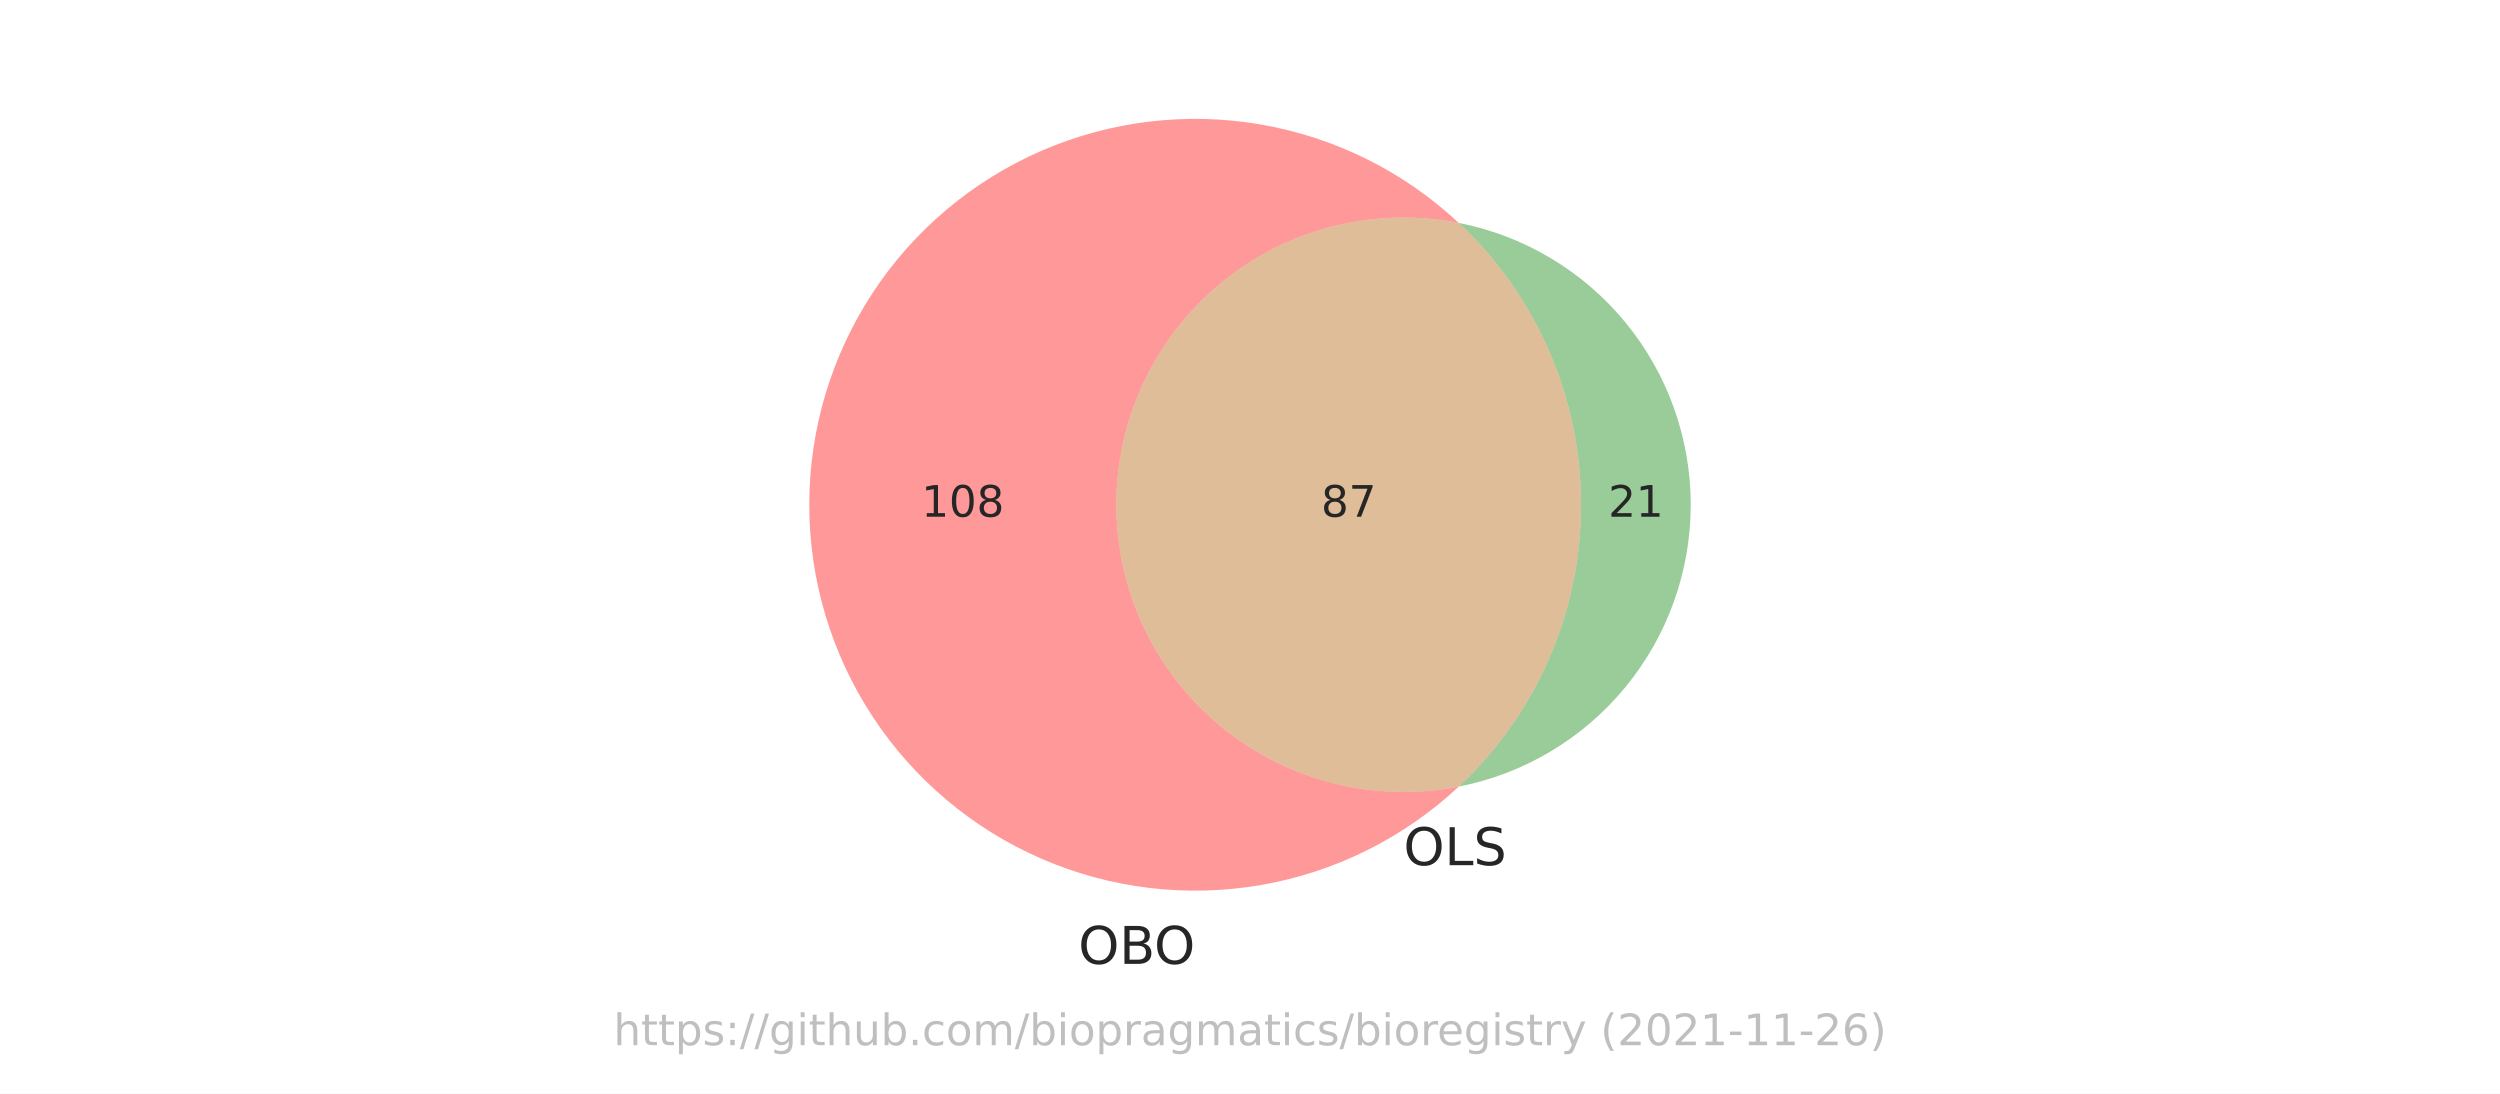
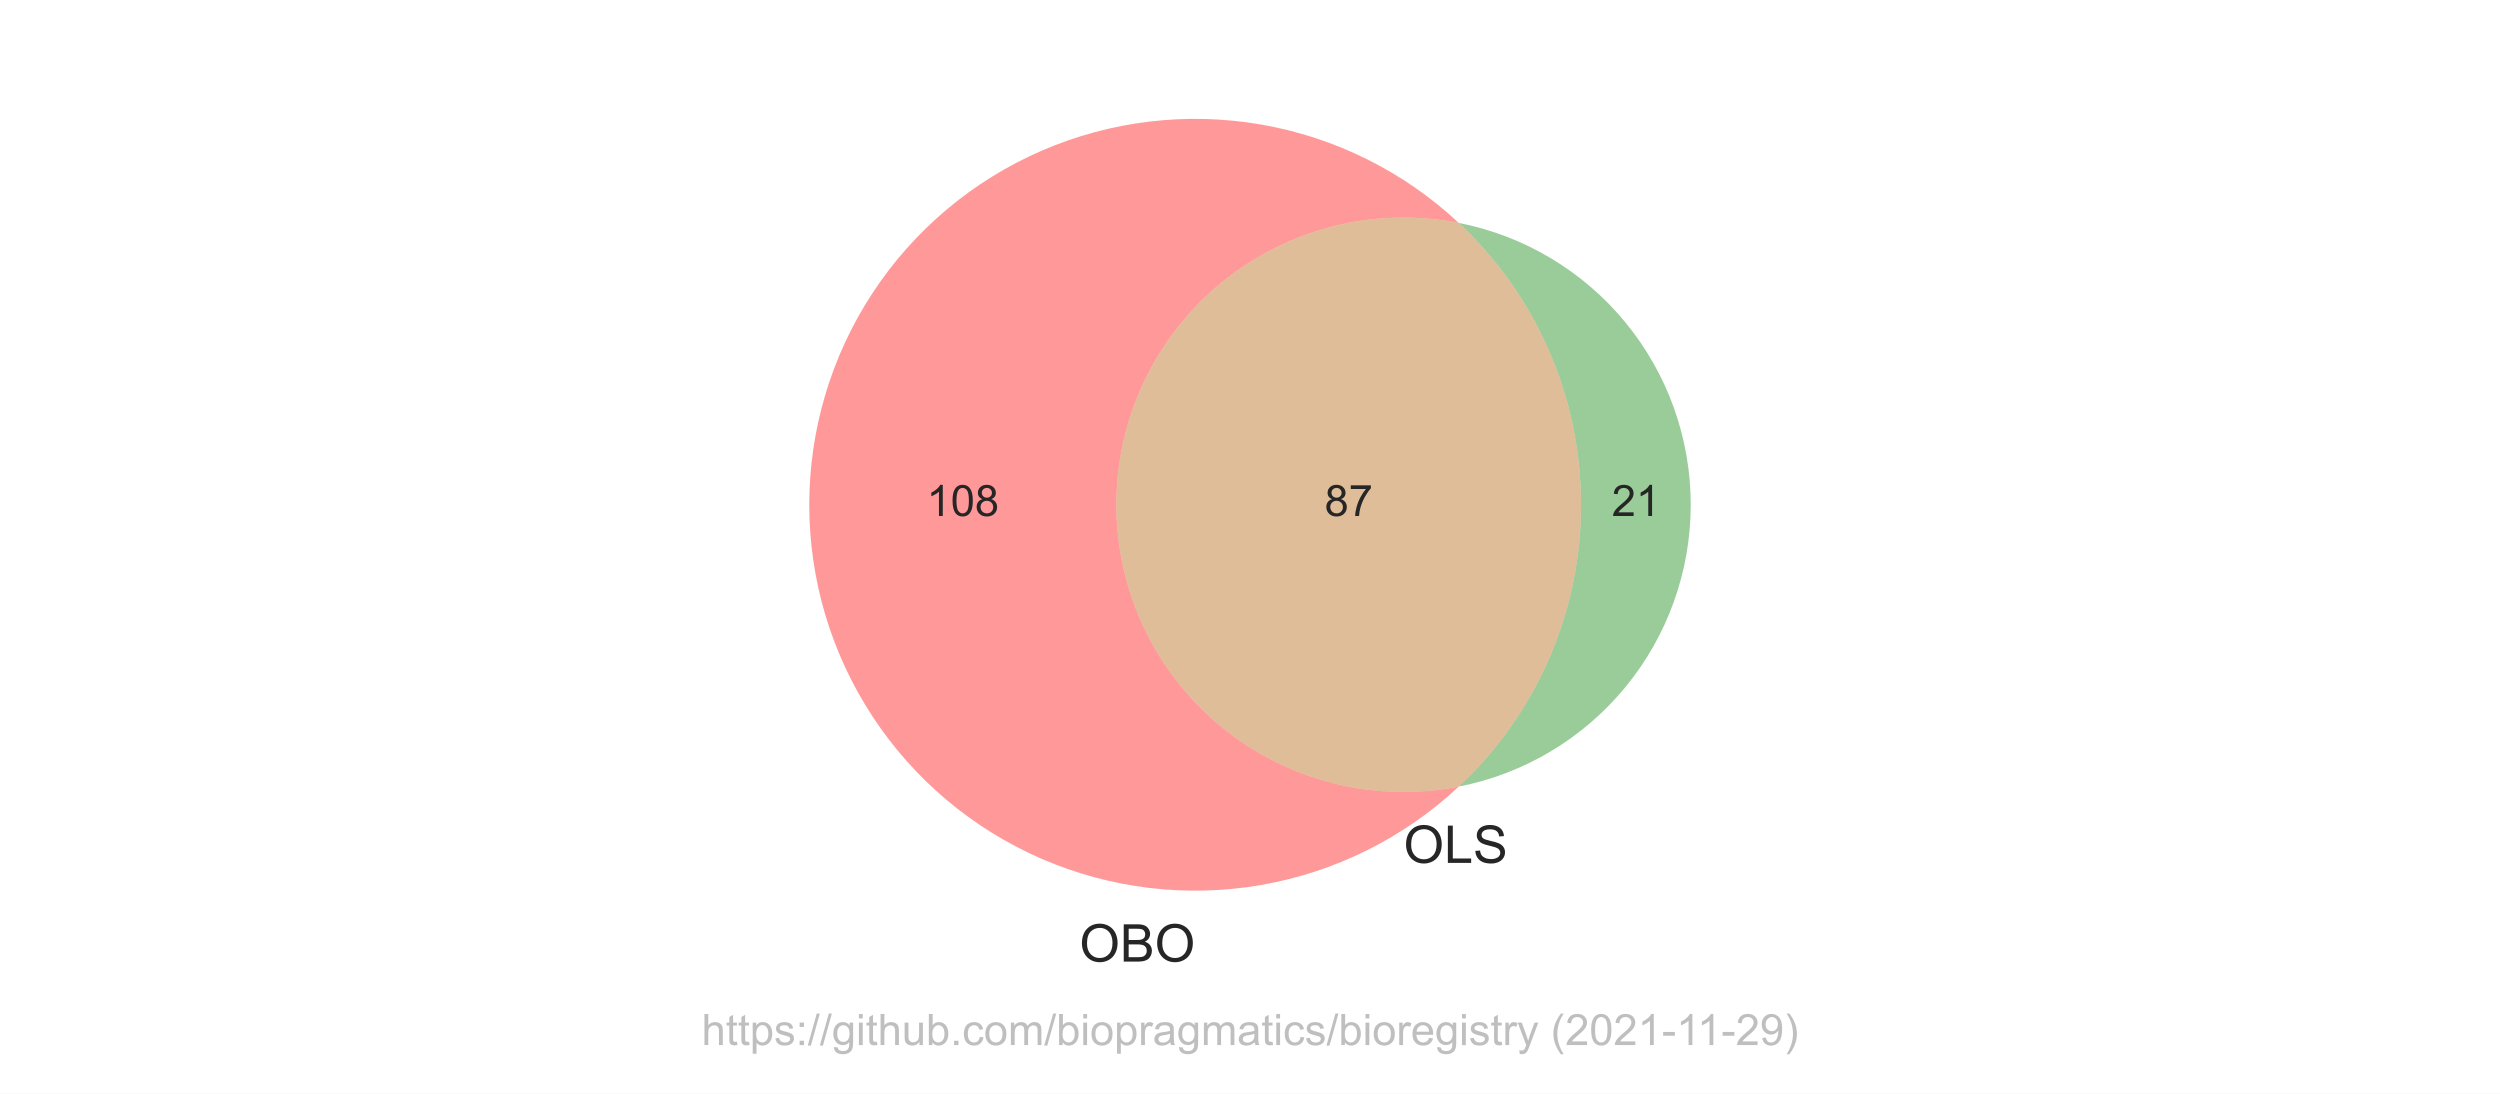
- <svg xmlns="http://www.w3.org/2000/svg" xmlns:xlink="http://www.w3.org/1999/xlink" width="576pt" height="252pt" viewBox="0 0 576 252" version="1.1">
+ <svg xmlns="http://www.w3.org/2000/svg" xmlns:xlink="http://www.w3.org/1999/xlink" height="252pt" version="1.1" viewBox="0 0 576 252" width="576pt">
  <defs>
-     <style type="text/css">*{stroke-linejoin: round; stroke-linecap: butt}</style>
+     <style type="text/css">*{stroke-linecap:butt;stroke-linejoin:round;}</style>
  </defs>
  <g id="figure_1">
    <g id="patch_1">
-       <path d="M 0 252  L 576 252  L 576 0  L 0 0  z " style="fill: #ffffff" />
+       <path d="M 0 252  L 576 252  L 576 0  L 0 0  z " style="fill:#ffffff;" />
    </g>
    <g id="axes_1">
      <g id="patch_2">
-         <path d="M 336.105 181.231  C 326.519 183.11 316.635 182.844 307.164 180.45  C 297.694 178.057 288.87 173.596 281.328 167.389  C 273.785 161.182 267.71 153.381 263.54 144.547  C 259.37 135.714 257.207 126.066 257.207 116.298  C 257.207 106.53 259.37 96.882 263.54 88.049  C 267.71 79.215 273.785 71.414 281.328 65.207  C 288.87 59 297.694 54.539 307.164 52.146  C 316.635 49.752 326.519 49.486 336.105 51.365  C 323.448 39.526 307.602 31.642 290.525 28.688  C 273.448 25.733 255.875 27.835 239.976 34.733  C 224.078 41.632 210.538 53.03 201.03 67.52  C 191.522 82.009 186.455 98.967 186.455 116.298  C 186.455 133.629 191.522 150.587 201.03 165.076  C 210.538 179.566 224.078 190.964 239.976 197.863  C 255.875 204.761 273.448 206.863 290.525 203.908  C 307.602 200.954 323.448 193.07 336.105 181.231  " clip-path="url(#p61a267be90)" style="fill: #ff0000; opacity: 0.4" />
+         <path clip-path="url(#p61a267be90)" d="M 336.105 181.231  C 326.519 183.11 316.635 182.844 307.164 180.45  C 297.694 178.057 288.87 173.596 281.328 167.389  C 273.785 161.182 267.71 153.381 263.54 144.547  C 259.37 135.714 257.207 126.066 257.207 116.298  C 257.207 106.53 259.37 96.882 263.54 88.049  C 267.71 79.215 273.785 71.414 281.328 65.207  C 288.87 59 297.694 54.539 307.164 52.146  C 316.635 49.752 326.519 49.486 336.105 51.365  C 323.448 39.526 307.602 31.642 290.525 28.688  C 273.448 25.733 255.875 27.835 239.976 34.733  C 224.078 41.632 210.538 53.03 201.03 67.52  C 191.522 82.009 186.455 98.967 186.455 116.298  C 186.455 133.629 191.522 150.587 201.03 165.076  C 210.538 179.566 224.078 190.964 239.976 197.863  C 255.875 204.761 273.448 206.863 290.525 203.908  C 307.602 200.954 323.448 193.07 336.105 181.231  " style="fill:#ff0000;opacity:0.4;" />
      </g>
      <g id="patch_3">
-         <path d="M 336.105 51.365  C 344.996 59.682 352.086 69.738 356.932 80.907  C 361.778 92.076 364.279 104.123 364.279 116.298  C 364.279 128.473 361.778 140.52 356.932 151.689  C 352.086 162.858 344.996 172.914 336.105 181.231  C 351.155 178.281 364.721 170.188 374.467 158.346  C 384.213 146.504 389.545 131.635 389.545 116.298  C 389.545 100.961 384.213 86.092 374.467 74.25  C 364.721 62.408 351.155 54.315 336.105 51.365  " clip-path="url(#p61a267be90)" style="fill: #008000; opacity: 0.4" />
+         <path clip-path="url(#p61a267be90)" d="M 336.105 51.365  C 344.996 59.682 352.086 69.738 356.932 80.907  C 361.778 92.076 364.279 104.123 364.279 116.298  C 364.279 128.473 361.778 140.52 356.932 151.689  C 352.086 162.858 344.996 172.914 336.105 181.231  C 351.155 178.281 364.721 170.188 374.467 158.346  C 384.213 146.504 389.545 131.635 389.545 116.298  C 389.545 100.961 384.213 86.092 374.467 74.25  C 364.721 62.408 351.155 54.315 336.105 51.365  " style="fill:#008000;opacity:0.4;" />
      </g>
      <g id="patch_4">
-         <path d="M 336.105 181.231  C 344.996 172.914 352.086 162.858 356.932 151.689  C 361.778 140.52 364.279 128.473 364.279 116.298  C 364.279 104.123 361.778 92.076 356.932 80.907  C 352.086 69.738 344.996 59.682 336.105 51.365  C 326.519 49.486 316.635 49.752 307.164 52.146  C 297.694 54.539 288.87 59 281.328 65.207  C 273.785 71.414 267.71 79.215 263.54 88.049  C 259.37 96.882 257.207 106.53 257.207 116.298  C 257.207 126.066 259.37 135.714 263.54 144.547  C 267.71 153.381 273.785 161.182 281.328 167.389  C 288.87 173.596 297.694 178.057 307.164 180.45  C 316.635 182.844 326.519 183.11 336.105 181.231  " clip-path="url(#p61a267be90)" style="fill: #b25a00; opacity: 0.4" />
+         <path clip-path="url(#p61a267be90)" d="M 336.105 181.231  C 344.996 172.914 352.086 162.858 356.932 151.689  C 361.778 140.52 364.279 128.473 364.279 116.298  C 364.279 104.123 361.778 92.076 356.932 80.907  C 352.086 69.738 344.996 59.682 336.105 51.365  C 326.519 49.486 316.635 49.752 307.164 52.146  C 297.694 54.539 288.87 59 281.328 65.207  C 273.785 71.414 267.71 79.215 263.54 88.049  C 259.37 96.882 257.207 106.53 257.207 116.298  C 257.207 126.066 259.37 135.714 263.54 144.547  C 267.71 153.381 273.785 161.182 281.328 167.389  C 288.87 173.596 297.694 178.057 307.164 180.45  C 316.635 182.844 326.519 183.11 336.105 181.231  " style="fill:#b25a00;opacity:0.4;" />
      </g>
      <g id="text_1">
-         <g style="fill: #262626" transform="translate(212.2873 119.0574)scale(0.1 -0.1)">
+         <g style="fill:#262626;" transform="translate(213.4896 118.8832)scale(0.1 -0.1)">
          <defs>
-             <path id="DejaVuSans-31" d="M 794 531  L 1825 531  L 1825 4091  L 703 3866  L 703 4441  L 1819 4666  L 2450 4666  L 2450 531  L 3481 531  L 3481 0  L 794 0  L 794 531  z " transform="scale(0.015625)" />
-             <path id="DejaVuSans-30" d="M 2034 4250  Q 1547 4250 1301 3770  Q 1056 3291 1056 2328  Q 1056 1369 1301 889  Q 1547 409 2034 409  Q 2525 409 2770 889  Q 3016 1369 3016 2328  Q 3016 3291 2770 3770  Q 2525 4250 2034 4250  z M 2034 4750  Q 2819 4750 3233 4129  Q 3647 3509 3647 2328  Q 3647 1150 3233 529  Q 2819 -91 2034 -91  Q 1250 -91 836 529  Q 422 1150 422 2328  Q 422 3509 836 4129  Q 1250 4750 2034 4750  z " transform="scale(0.015625)" />
-             <path id="DejaVuSans-38" d="M 2034 2216  Q 1584 2216 1326 1975  Q 1069 1734 1069 1313  Q 1069 891 1326 650  Q 1584 409 2034 409  Q 2484 409 2743 651  Q 3003 894 3003 1313  Q 3003 1734 2745 1975  Q 2488 2216 2034 2216  z M 1403 2484  Q 997 2584 770 2862  Q 544 3141 544 3541  Q 544 4100 942 4425  Q 1341 4750 2034 4750  Q 2731 4750 3128 4425  Q 3525 4100 3525 3541  Q 3525 3141 3298 2862  Q 3072 2584 2669 2484  Q 3125 2378 3379 2068  Q 3634 1759 3634 1313  Q 3634 634 3220 271  Q 2806 -91 2034 -91  Q 1263 -91 848 271  Q 434 634 434 1313  Q 434 1759 690 2068  Q 947 2378 1403 2484  z M 1172 3481  Q 1172 3119 1398 2916  Q 1625 2713 2034 2713  Q 2441 2713 2670 2916  Q 2900 3119 2900 3481  Q 2900 3844 2670 4047  Q 2441 4250 2034 4250  Q 1625 4250 1398 4047  Q 1172 3844 1172 3481  z " transform="scale(0.015625)" />
+             <path d="M 2384 0  L 1822 0  L 1822 3584  Q 1619 3391 1289 3197  Q 959 3003 697 2906  L 697 3450  Q 1169 3672 1522 3987  Q 1875 4303 2022 4600  L 2384 4600  L 2384 0  z " id="ArialMT-31" transform="scale(0.015625)" />
+             <path d="M 266 2259  Q 266 3072 433 3567  Q 600 4063 929 4331  Q 1259 4600 1759 4600  Q 2128 4600 2406 4451  Q 2684 4303 2865 4023  Q 3047 3744 3150 3342  Q 3253 2941 3253 2259  Q 3253 1453 3087 958  Q 2922 463 2592 192  Q 2263 -78 1759 -78  Q 1097 -78 719 397  Q 266 969 266 2259  z M 844 2259  Q 844 1131 1108 757  Q 1372 384 1759 384  Q 2147 384 2411 759  Q 2675 1134 2675 2259  Q 2675 3391 2411 3762  Q 2147 4134 1753 4134  Q 1366 4134 1134 3806  Q 844 3388 844 2259  z " id="ArialMT-30" transform="scale(0.015625)" />
+             <path d="M 1131 2484  Q 781 2613 612 2850  Q 444 3088 444 3419  Q 444 3919 803 4259  Q 1163 4600 1759 4600  Q 2359 4600 2725 4251  Q 3091 3903 3091 3403  Q 3091 3084 2923 2848  Q 2756 2613 2416 2484  Q 2838 2347 3058 2040  Q 3278 1734 3278 1309  Q 3278 722 2862 322  Q 2447 -78 1769 -78  Q 1091 -78 675 323  Q 259 725 259 1325  Q 259 1772 486 2073  Q 713 2375 1131 2484  z M 1019 3438  Q 1019 3113 1228 2906  Q 1438 2700 1772 2700  Q 2097 2700 2305 2904  Q 2513 3109 2513 3406  Q 2513 3716 2298 3927  Q 2084 4138 1766 4138  Q 1444 4138 1231 3931  Q 1019 3725 1019 3438  z M 838 1322  Q 838 1081 952 856  Q 1066 631 1291 507  Q 1516 384 1775 384  Q 2178 384 2440 643  Q 2703 903 2703 1303  Q 2703 1709 2433 1975  Q 2163 2241 1756 2241  Q 1359 2241 1098 1978  Q 838 1716 838 1322  z " id="ArialMT-38" transform="scale(0.015625)" />
          </defs>
-           <use xlink:href="#DejaVuSans-31" />
-           <use xlink:href="#DejaVuSans-30" x="63.623" />
-           <use xlink:href="#DejaVuSans-38" x="127.246" />
+           <use xlink:href="#ArialMT-31" />
+           <use x="55.615" xlink:href="#ArialMT-30" />
+           <use x="111.23" xlink:href="#ArialMT-38" />
        </g>
      </g>
      <g id="text_2">
-         <g style="fill: #262626" transform="translate(370.5494 119.0574)scale(0.1 -0.1)">
+         <g style="fill:#262626;" transform="translate(371.351 118.8832)scale(0.1 -0.1)">
          <defs>
-             <path id="DejaVuSans-32" d="M 1228 531  L 3431 531  L 3431 0  L 469 0  L 469 531  Q 828 903 1448 1529  Q 2069 2156 2228 2338  Q 2531 2678 2651 2914  Q 2772 3150 2772 3378  Q 2772 3750 2511 3984  Q 2250 4219 1831 4219  Q 1534 4219 1204 4116  Q 875 4013 500 3803  L 500 4441  Q 881 4594 1212 4672  Q 1544 4750 1819 4750  Q 2544 4750 2975 4387  Q 3406 4025 3406 3419  Q 3406 3131 3298 2873  Q 3191 2616 2906 2266  Q 2828 2175 2409 1742  Q 1991 1309 1228 531  z " transform="scale(0.015625)" />
+             <path d="M 3222 541  L 3222 0  L 194 0  Q 188 203 259 391  Q 375 700 629 1000  Q 884 1300 1366 1694  Q 2113 2306 2375 2664  Q 2638 3022 2638 3341  Q 2638 3675 2398 3904  Q 2159 4134 1775 4134  Q 1369 4134 1125 3890  Q 881 3647 878 3216  L 300 3275  Q 359 3922 746 4261  Q 1134 4600 1788 4600  Q 2447 4600 2831 4234  Q 3216 3869 3216 3328  Q 3216 3053 3103 2787  Q 2991 2522 2730 2228  Q 2469 1934 1863 1422  Q 1356 997 1212 845  Q 1069 694 975 541  L 3222 541  z " id="ArialMT-32" transform="scale(0.015625)" />
          </defs>
-           <use xlink:href="#DejaVuSans-32" />
-           <use xlink:href="#DejaVuSans-31" x="63.623" />
+           <use xlink:href="#ArialMT-32" />
+           <use x="55.615" xlink:href="#ArialMT-31" />
        </g>
      </g>
      <g id="text_3">
-         <g style="fill: #262626" transform="translate(304.3804 119.0574)scale(0.1 -0.1)">
+         <g style="fill:#262626;" transform="translate(305.182 118.8832)scale(0.1 -0.1)">
          <defs>
-             <path id="DejaVuSans-37" d="M 525 4666  L 3525 4666  L 3525 4397  L 1831 0  L 1172 0  L 2766 4134  L 525 4134  L 525 4666  z " transform="scale(0.015625)" />
+             <path d="M 303 3981  L 303 4522  L 3269 4522  L 3269 4084  Q 2831 3619 2401 2847  Q 1972 2075 1738 1259  Q 1569 684 1522 0  L 944 0  Q 953 541 1156 1306  Q 1359 2072 1739 2783  Q 2119 3494 2547 3981  L 303 3981  z " id="ArialMT-37" transform="scale(0.015625)" />
          </defs>
-           <use xlink:href="#DejaVuSans-38" />
-           <use xlink:href="#DejaVuSans-37" x="63.623" />
+           <use xlink:href="#ArialMT-38" />
+           <use x="55.615" xlink:href="#ArialMT-37" />
        </g>
      </g>
      <g id="text_4">
-         <g style="fill: #262626" transform="translate(248.4517 222.0821)scale(0.12 -0.12)">
+         <g style="fill:#262626;" transform="translate(248.6955 221.5533)scale(0.12 -0.12)">
          <defs>
-             <path id="DejaVuSans-4f" d="M 2522 4238  Q 1834 4238 1429 3725  Q 1025 3213 1025 2328  Q 1025 1447 1429 934  Q 1834 422 2522 422  Q 3209 422 3611 934  Q 4013 1447 4013 2328  Q 4013 3213 3611 3725  Q 3209 4238 2522 4238  z M 2522 4750  Q 3503 4750 4090 4092  Q 4678 3434 4678 2328  Q 4678 1225 4090 567  Q 3503 -91 2522 -91  Q 1538 -91 948 565  Q 359 1222 359 2328  Q 359 3434 948 4092  Q 1538 4750 2522 4750  z " transform="scale(0.015625)" />
-             <path id="DejaVuSans-42" d="M 1259 2228  L 1259 519  L 2272 519  Q 2781 519 3026 730  Q 3272 941 3272 1375  Q 3272 1813 3026 2020  Q 2781 2228 2272 2228  L 1259 2228  z M 1259 4147  L 1259 2741  L 2194 2741  Q 2656 2741 2882 2914  Q 3109 3088 3109 3444  Q 3109 3797 2882 3972  Q 2656 4147 2194 4147  L 1259 4147  z M 628 4666  L 2241 4666  Q 2963 4666 3353 4366  Q 3744 4066 3744 3513  Q 3744 3084 3544 2831  Q 3344 2578 2956 2516  Q 3422 2416 3680 2098  Q 3938 1781 3938 1306  Q 3938 681 3513 340  Q 3088 0 2303 0  L 628 0  L 628 4666  z " transform="scale(0.015625)" />
+             <path d="M 309 2231  Q 309 3372 921 4017  Q 1534 4663 2503 4663  Q 3138 4663 3647 4359  Q 4156 4056 4423 3514  Q 4691 2972 4691 2284  Q 4691 1588 4409 1038  Q 4128 488 3612 205  Q 3097 -78 2500 -78  Q 1853 -78 1343 234  Q 834 547 571 1087  Q 309 1628 309 2231  z M 934 2222  Q 934 1394 1379 917  Q 1825 441 2497 441  Q 3181 441 3623 922  Q 4066 1403 4066 2288  Q 4066 2847 3877 3264  Q 3688 3681 3323 3911  Q 2959 4141 2506 4141  Q 1863 4141 1398 3698  Q 934 3256 934 2222  z " id="ArialMT-4f" transform="scale(0.015625)" />
+             <path d="M 469 0  L 469 4581  L 2188 4581  Q 2713 4581 3030 4442  Q 3347 4303 3526 4014  Q 3706 3725 3706 3409  Q 3706 3116 3547 2856  Q 3388 2597 3066 2438  Q 3481 2316 3704 2022  Q 3928 1728 3928 1328  Q 3928 1006 3792 729  Q 3656 453 3456 303  Q 3256 153 2954 76  Q 2653 0 2216 0  L 469 0  z M 1075 2656  L 2066 2656  Q 2469 2656 2644 2709  Q 2875 2778 2992 2937  Q 3109 3097 3109 3338  Q 3109 3566 3000 3739  Q 2891 3913 2687 3977  Q 2484 4041 1991 4041  L 1075 4041  L 1075 2656  z M 1075 541  L 2216 541  Q 2509 541 2628 563  Q 2838 600 2978 687  Q 3119 775 3209 942  Q 3300 1109 3300 1328  Q 3300 1584 3169 1773  Q 3038 1963 2805 2039  Q 2572 2116 2134 2116  L 1075 2116  L 1075 541  z " id="ArialMT-42" transform="scale(0.015625)" />
          </defs>
-           <use xlink:href="#DejaVuSans-4f" />
-           <use xlink:href="#DejaVuSans-42" x="78.711" />
-           <use xlink:href="#DejaVuSans-4f" x="145.564" />
+           <use xlink:href="#ArialMT-4f" />
+           <use x="77.783" xlink:href="#ArialMT-42" />
+           <use x="144.482" xlink:href="#ArialMT-4f" />
        </g>
      </g>
      <g id="text_5">
-         <g style="fill: #262626" transform="translate(323.3756 199.3391)scale(0.12 -0.12)">
+         <g style="fill:#262626;" transform="translate(323.3756 198.8104)scale(0.12 -0.12)">
          <defs>
-             <path id="DejaVuSans-4c" d="M 628 4666  L 1259 4666  L 1259 531  L 3531 531  L 3531 0  L 628 0  L 628 4666  z " transform="scale(0.015625)" />
-             <path id="DejaVuSans-53" d="M 3425 4513  L 3425 3897  Q 3066 4069 2747 4153  Q 2428 4238 2131 4238  Q 1616 4238 1336 4038  Q 1056 3838 1056 3469  Q 1056 3159 1242 3001  Q 1428 2844 1947 2747  L 2328 2669  Q 3034 2534 3370 2195  Q 3706 1856 3706 1288  Q 3706 609 3251 259  Q 2797 -91 1919 -91  Q 1588 -91 1214 -16  Q 841 59 441 206  L 441 856  Q 825 641 1194 531  Q 1563 422 1919 422  Q 2459 422 2753 634  Q 3047 847 3047 1241  Q 3047 1584 2836 1778  Q 2625 1972 2144 2069  L 1759 2144  Q 1053 2284 737 2584  Q 422 2884 422 3419  Q 422 4038 858 4394  Q 1294 4750 2059 4750  Q 2388 4750 2728 4690  Q 3069 4631 3425 4513  z " transform="scale(0.015625)" />
+             <path d="M 469 0  L 469 4581  L 1075 4581  L 1075 541  L 3331 541  L 3331 0  L 469 0  z " id="ArialMT-4c" transform="scale(0.015625)" />
+             <path d="M 288 1472  L 859 1522  Q 900 1178 1048 958  Q 1197 738 1509 602  Q 1822 466 2213 466  Q 2559 466 2825 569  Q 3091 672 3220 851  Q 3350 1031 3350 1244  Q 3350 1459 3225 1620  Q 3100 1781 2813 1891  Q 2628 1963 1997 2114  Q 1366 2266 1113 2400  Q 784 2572 623 2826  Q 463 3081 463 3397  Q 463 3744 659 4045  Q 856 4347 1234 4503  Q 1613 4659 2075 4659  Q 2584 4659 2973 4495  Q 3363 4331 3572 4012  Q 3781 3694 3797 3291  L 3216 3247  Q 3169 3681 2898 3903  Q 2628 4125 2100 4125  Q 1550 4125 1298 3923  Q 1047 3722 1047 3438  Q 1047 3191 1225 3031  Q 1400 2872 2139 2705  Q 2878 2538 3153 2413  Q 3553 2228 3743 1945  Q 3934 1663 3934 1294  Q 3934 928 3725 604  Q 3516 281 3123 101  Q 2731 -78 2241 -78  Q 1619 -78 1198 103  Q 778 284 539 648  Q 300 1013 288 1472  z " id="ArialMT-53" transform="scale(0.015625)" />
          </defs>
-           <use xlink:href="#DejaVuSans-4f" />
-           <use xlink:href="#DejaVuSans-4c" x="78.711" />
-           <use xlink:href="#DejaVuSans-53" x="134.424" />
+           <use xlink:href="#ArialMT-4f" />
+           <use x="77.783" xlink:href="#ArialMT-4c" />
+           <use x="133.398" xlink:href="#ArialMT-53" />
        </g>
      </g>
      <g id="text_6">
-         <g style="fill: #808080; opacity: 0.5" transform="translate(141.3453 240.8159)scale(0.1 -0.1)">
+         <g style="fill:#808080;opacity:0.5;" transform="translate(161.65 240.7909)scale(0.1 -0.1)">
          <defs>
-             <path id="DejaVuSans-68" d="M 3513 2113  L 3513 0  L 2938 0  L 2938 2094  Q 2938 2591 2744 2837  Q 2550 3084 2163 3084  Q 1697 3084 1428 2787  Q 1159 2491 1159 1978  L 1159 0  L 581 0  L 581 4863  L 1159 4863  L 1159 2956  Q 1366 3272 1645 3428  Q 1925 3584 2291 3584  Q 2894 3584 3203 3211  Q 3513 2838 3513 2113  z " transform="scale(0.015625)" />
-             <path id="DejaVuSans-74" d="M 1172 4494  L 1172 3500  L 2356 3500  L 2356 3053  L 1172 3053  L 1172 1153  Q 1172 725 1289 603  Q 1406 481 1766 481  L 2356 481  L 2356 0  L 1766 0  Q 1100 0 847 248  Q 594 497 594 1153  L 594 3053  L 172 3053  L 172 3500  L 594 3500  L 594 4494  L 1172 4494  z " transform="scale(0.015625)" />
-             <path id="DejaVuSans-70" d="M 1159 525  L 1159 -1331  L 581 -1331  L 581 3500  L 1159 3500  L 1159 2969  Q 1341 3281 1617 3432  Q 1894 3584 2278 3584  Q 2916 3584 3314 3078  Q 3713 2572 3713 1747  Q 3713 922 3314 415  Q 2916 -91 2278 -91  Q 1894 -91 1617 61  Q 1341 213 1159 525  z M 3116 1747  Q 3116 2381 2855 2742  Q 2594 3103 2138 3103  Q 1681 3103 1420 2742  Q 1159 2381 1159 1747  Q 1159 1113 1420 752  Q 1681 391 2138 391  Q 2594 391 2855 752  Q 3116 1113 3116 1747  z " transform="scale(0.015625)" />
-             <path id="DejaVuSans-73" d="M 2834 3397  L 2834 2853  Q 2591 2978 2328 3040  Q 2066 3103 1784 3103  Q 1356 3103 1142 2972  Q 928 2841 928 2578  Q 928 2378 1081 2264  Q 1234 2150 1697 2047  L 1894 2003  Q 2506 1872 2764 1633  Q 3022 1394 3022 966  Q 3022 478 2636 193  Q 2250 -91 1575 -91  Q 1294 -91 989 -36  Q 684 19 347 128  L 347 722  Q 666 556 975 473  Q 1284 391 1588 391  Q 1994 391 2212 530  Q 2431 669 2431 922  Q 2431 1156 2273 1281  Q 2116 1406 1581 1522  L 1381 1569  Q 847 1681 609 1914  Q 372 2147 372 2553  Q 372 3047 722 3315  Q 1072 3584 1716 3584  Q 2034 3584 2315 3537  Q 2597 3491 2834 3397  z " transform="scale(0.015625)" />
-             <path id="DejaVuSans-3a" d="M 750 794  L 1409 794  L 1409 0  L 750 0  L 750 794  z M 750 3309  L 1409 3309  L 1409 2516  L 750 2516  L 750 3309  z " transform="scale(0.015625)" />
-             <path id="DejaVuSans-2f" d="M 1625 4666  L 2156 4666  L 531 -594  L 0 -594  L 1625 4666  z " transform="scale(0.015625)" />
-             <path id="DejaVuSans-67" d="M 2906 1791  Q 2906 2416 2648 2759  Q 2391 3103 1925 3103  Q 1463 3103 1205 2759  Q 947 2416 947 1791  Q 947 1169 1205 825  Q 1463 481 1925 481  Q 2391 481 2648 825  Q 2906 1169 2906 1791  z M 3481 434  Q 3481 -459 3084 -895  Q 2688 -1331 1869 -1331  Q 1566 -1331 1297 -1286  Q 1028 -1241 775 -1147  L 775 -588  Q 1028 -725 1275 -790  Q 1522 -856 1778 -856  Q 2344 -856 2625 -561  Q 2906 -266 2906 331  L 2906 616  Q 2728 306 2450 153  Q 2172 0 1784 0  Q 1141 0 747 490  Q 353 981 353 1791  Q 353 2603 747 3093  Q 1141 3584 1784 3584  Q 2172 3584 2450 3431  Q 2728 3278 2906 2969  L 2906 3500  L 3481 3500  L 3481 434  z " transform="scale(0.015625)" />
-             <path id="DejaVuSans-69" d="M 603 3500  L 1178 3500  L 1178 0  L 603 0  L 603 3500  z M 603 4863  L 1178 4863  L 1178 4134  L 603 4134  L 603 4863  z " transform="scale(0.015625)" />
-             <path id="DejaVuSans-75" d="M 544 1381  L 544 3500  L 1119 3500  L 1119 1403  Q 1119 906 1312 657  Q 1506 409 1894 409  Q 2359 409 2629 706  Q 2900 1003 2900 1516  L 2900 3500  L 3475 3500  L 3475 0  L 2900 0  L 2900 538  Q 2691 219 2414 64  Q 2138 -91 1772 -91  Q 1169 -91 856 284  Q 544 659 544 1381  z M 1991 3584  L 1991 3584  z " transform="scale(0.015625)" />
-             <path id="DejaVuSans-62" d="M 3116 1747  Q 3116 2381 2855 2742  Q 2594 3103 2138 3103  Q 1681 3103 1420 2742  Q 1159 2381 1159 1747  Q 1159 1113 1420 752  Q 1681 391 2138 391  Q 2594 391 2855 752  Q 3116 1113 3116 1747  z M 1159 2969  Q 1341 3281 1617 3432  Q 1894 3584 2278 3584  Q 2916 3584 3314 3078  Q 3713 2572 3713 1747  Q 3713 922 3314 415  Q 2916 -91 2278 -91  Q 1894 -91 1617 61  Q 1341 213 1159 525  L 1159 0  L 581 0  L 581 4863  L 1159 4863  L 1159 2969  z " transform="scale(0.015625)" />
-             <path id="DejaVuSans-2e" d="M 684 794  L 1344 794  L 1344 0  L 684 0  L 684 794  z " transform="scale(0.015625)" />
-             <path id="DejaVuSans-63" d="M 3122 3366  L 3122 2828  Q 2878 2963 2633 3030  Q 2388 3097 2138 3097  Q 1578 3097 1268 2742  Q 959 2388 959 1747  Q 959 1106 1268 751  Q 1578 397 2138 397  Q 2388 397 2633 464  Q 2878 531 3122 666  L 3122 134  Q 2881 22 2623 -34  Q 2366 -91 2075 -91  Q 1284 -91 818 406  Q 353 903 353 1747  Q 353 2603 823 3093  Q 1294 3584 2113 3584  Q 2378 3584 2631 3529  Q 2884 3475 3122 3366  z " transform="scale(0.015625)" />
-             <path id="DejaVuSans-6f" d="M 1959 3097  Q 1497 3097 1228 2736  Q 959 2375 959 1747  Q 959 1119 1226 758  Q 1494 397 1959 397  Q 2419 397 2687 759  Q 2956 1122 2956 1747  Q 2956 2369 2687 2733  Q 2419 3097 1959 3097  z M 1959 3584  Q 2709 3584 3137 3096  Q 3566 2609 3566 1747  Q 3566 888 3137 398  Q 2709 -91 1959 -91  Q 1206 -91 779 398  Q 353 888 353 1747  Q 353 2609 779 3096  Q 1206 3584 1959 3584  z " transform="scale(0.015625)" />
-             <path id="DejaVuSans-6d" d="M 3328 2828  Q 3544 3216 3844 3400  Q 4144 3584 4550 3584  Q 5097 3584 5394 3201  Q 5691 2819 5691 2113  L 5691 0  L 5113 0  L 5113 2094  Q 5113 2597 4934 2840  Q 4756 3084 4391 3084  Q 3944 3084 3684 2787  Q 3425 2491 3425 1978  L 3425 0  L 2847 0  L 2847 2094  Q 2847 2600 2669 2842  Q 2491 3084 2119 3084  Q 1678 3084 1418 2786  Q 1159 2488 1159 1978  L 1159 0  L 581 0  L 581 3500  L 1159 3500  L 1159 2956  Q 1356 3278 1631 3431  Q 1906 3584 2284 3584  Q 2666 3584 2933 3390  Q 3200 3197 3328 2828  z " transform="scale(0.015625)" />
-             <path id="DejaVuSans-72" d="M 2631 2963  Q 2534 3019 2420 3045  Q 2306 3072 2169 3072  Q 1681 3072 1420 2755  Q 1159 2438 1159 1844  L 1159 0  L 581 0  L 581 3500  L 1159 3500  L 1159 2956  Q 1341 3275 1631 3429  Q 1922 3584 2338 3584  Q 2397 3584 2469 3576  Q 2541 3569 2628 3553  L 2631 2963  z " transform="scale(0.015625)" />
-             <path id="DejaVuSans-61" d="M 2194 1759  Q 1497 1759 1228 1600  Q 959 1441 959 1056  Q 959 750 1161 570  Q 1363 391 1709 391  Q 2188 391 2477 730  Q 2766 1069 2766 1631  L 2766 1759  L 2194 1759  z M 3341 1997  L 3341 0  L 2766 0  L 2766 531  Q 2569 213 2275 61  Q 1981 -91 1556 -91  Q 1019 -91 701 211  Q 384 513 384 1019  Q 384 1609 779 1909  Q 1175 2209 1959 2209  L 2766 2209  L 2766 2266  Q 2766 2663 2505 2880  Q 2244 3097 1772 3097  Q 1472 3097 1187 3025  Q 903 2953 641 2809  L 641 3341  Q 956 3463 1253 3523  Q 1550 3584 1831 3584  Q 2591 3584 2966 3190  Q 3341 2797 3341 1997  z " transform="scale(0.015625)" />
-             <path id="DejaVuSans-65" d="M 3597 1894  L 3597 1613  L 953 1613  Q 991 1019 1311 708  Q 1631 397 2203 397  Q 2534 397 2845 478  Q 3156 559 3463 722  L 3463 178  Q 3153 47 2828 -22  Q 2503 -91 2169 -91  Q 1331 -91 842 396  Q 353 884 353 1716  Q 353 2575 817 3079  Q 1281 3584 2069 3584  Q 2775 3584 3186 3129  Q 3597 2675 3597 1894  z M 3022 2063  Q 3016 2534 2758 2815  Q 2500 3097 2075 3097  Q 1594 3097 1305 2825  Q 1016 2553 972 2059  L 3022 2063  z " transform="scale(0.015625)" />
-             <path id="DejaVuSans-79" d="M 2059 -325  Q 1816 -950 1584 -1140  Q 1353 -1331 966 -1331  L 506 -1331  L 506 -850  L 844 -850  Q 1081 -850 1212 -737  Q 1344 -625 1503 -206  L 1606 56  L 191 3500  L 800 3500  L 1894 763  L 2988 3500  L 3597 3500  L 2059 -325  z " transform="scale(0.015625)" />
-             <path id="DejaVuSans-20" transform="scale(0.015625)" />
-             <path id="DejaVuSans-28" d="M 1984 4856  Q 1566 4138 1362 3434  Q 1159 2731 1159 2009  Q 1159 1288 1364 580  Q 1569 -128 1984 -844  L 1484 -844  Q 1016 -109 783 600  Q 550 1309 550 2009  Q 550 2706 781 3412  Q 1013 4119 1484 4856  L 1984 4856  z " transform="scale(0.015625)" />
-             <path id="DejaVuSans-2d" d="M 313 2009  L 1997 2009  L 1997 1497  L 313 1497  L 313 2009  z " transform="scale(0.015625)" />
-             <path id="DejaVuSans-36" d="M 2113 2584  Q 1688 2584 1439 2293  Q 1191 2003 1191 1497  Q 1191 994 1439 701  Q 1688 409 2113 409  Q 2538 409 2786 701  Q 3034 994 3034 1497  Q 3034 2003 2786 2293  Q 2538 2584 2113 2584  z M 3366 4563  L 3366 3988  Q 3128 4100 2886 4159  Q 2644 4219 2406 4219  Q 1781 4219 1451 3797  Q 1122 3375 1075 2522  Q 1259 2794 1537 2939  Q 1816 3084 2150 3084  Q 2853 3084 3261 2657  Q 3669 2231 3669 1497  Q 3669 778 3244 343  Q 2819 -91 2113 -91  Q 1303 -91 875 529  Q 447 1150 447 2328  Q 447 3434 972 4092  Q 1497 4750 2381 4750  Q 2619 4750 2861 4703  Q 3103 4656 3366 4563  z " transform="scale(0.015625)" />
-             <path id="DejaVuSans-29" d="M 513 4856  L 1013 4856  Q 1481 4119 1714 3412  Q 1947 2706 1947 2009  Q 1947 1309 1714 600  Q 1481 -109 1013 -844  L 513 -844  Q 928 -128 1133 580  Q 1338 1288 1338 2009  Q 1338 2731 1133 3434  Q 928 4138 513 4856  z " transform="scale(0.015625)" />
+             <path d="M 422 0  L 422 4581  L 984 4581  L 984 2938  Q 1378 3394 1978 3394  Q 2347 3394 2619 3248  Q 2891 3103 3008 2847  Q 3125 2591 3125 2103  L 3125 0  L 2563 0  L 2563 2103  Q 2563 2525 2380 2717  Q 2197 2909 1863 2909  Q 1613 2909 1392 2779  Q 1172 2650 1078 2428  Q 984 2206 984 1816  L 984 0  L 422 0  z " id="ArialMT-68" transform="scale(0.015625)" />
+             <path d="M 1650 503  L 1731 6  Q 1494 -44 1306 -44  Q 1000 -44 831 53  Q 663 150 594 308  Q 525 466 525 972  L 525 2881  L 113 2881  L 113 3319  L 525 3319  L 525 4141  L 1084 4478  L 1084 3319  L 1650 3319  L 1650 2881  L 1084 2881  L 1084 941  Q 1084 700 1114 631  Q 1144 563 1211 522  Q 1278 481 1403 481  Q 1497 481 1650 503  z " id="ArialMT-74" transform="scale(0.015625)" />
+             <path d="M 422 -1272  L 422 3319  L 934 3319  L 934 2888  Q 1116 3141 1344 3267  Q 1572 3394 1897 3394  Q 2322 3394 2647 3175  Q 2972 2956 3137 2557  Q 3303 2159 3303 1684  Q 3303 1175 3120 767  Q 2938 359 2589 142  Q 2241 -75 1856 -75  Q 1575 -75 1351 44  Q 1128 163 984 344  L 984 -1272  L 422 -1272  z M 931 1641  Q 931 1000 1190 694  Q 1450 388 1819 388  Q 2194 388 2461 705  Q 2728 1022 2728 1688  Q 2728 2322 2467 2637  Q 2206 2953 1844 2953  Q 1484 2953 1207 2617  Q 931 2281 931 1641  z " id="ArialMT-70" transform="scale(0.015625)" />
+             <path d="M 197 991  L 753 1078  Q 800 744 1014 566  Q 1228 388 1613 388  Q 2000 388 2187 545  Q 2375 703 2375 916  Q 2375 1106 2209 1216  Q 2094 1291 1634 1406  Q 1016 1563 777 1677  Q 538 1791 414 1992  Q 291 2194 291 2438  Q 291 2659 392 2848  Q 494 3038 669 3163  Q 800 3259 1026 3326  Q 1253 3394 1513 3394  Q 1903 3394 2198 3281  Q 2494 3169 2634 2976  Q 2775 2784 2828 2463  L 2278 2388  Q 2241 2644 2061 2787  Q 1881 2931 1553 2931  Q 1166 2931 1000 2803  Q 834 2675 834 2503  Q 834 2394 903 2306  Q 972 2216 1119 2156  Q 1203 2125 1616 2013  Q 2213 1853 2448 1751  Q 2684 1650 2818 1456  Q 2953 1263 2953 975  Q 2953 694 2789 445  Q 2625 197 2315 61  Q 2006 -75 1616 -75  Q 969 -75 630 194  Q 291 463 197 991  z " id="ArialMT-73" transform="scale(0.015625)" />
+             <path d="M 578 2678  L 578 3319  L 1219 3319  L 1219 2678  L 578 2678  z M 578 0  L 578 641  L 1219 641  L 1219 0  L 578 0  z " id="ArialMT-3a" transform="scale(0.015625)" />
+             <path d="M 0 -78  L 1328 4659  L 1778 4659  L 453 -78  L 0 -78  z " id="ArialMT-2f" transform="scale(0.015625)" />
+             <path d="M 319 -275  L 866 -356  Q 900 -609 1056 -725  Q 1266 -881 1628 -881  Q 2019 -881 2231 -725  Q 2444 -569 2519 -288  Q 2563 -116 2559 434  Q 2191 0 1641 0  Q 956 0 581 494  Q 206 988 206 1678  Q 206 2153 378 2554  Q 550 2956 876 3175  Q 1203 3394 1644 3394  Q 2231 3394 2613 2919  L 2613 3319  L 3131 3319  L 3131 450  Q 3131 -325 2973 -648  Q 2816 -972 2473 -1159  Q 2131 -1347 1631 -1347  Q 1038 -1347 672 -1080  Q 306 -813 319 -275  z M 784 1719  Q 784 1066 1043 766  Q 1303 466 1694 466  Q 2081 466 2343 764  Q 2606 1063 2606 1700  Q 2606 2309 2336 2618  Q 2066 2928 1684 2928  Q 1309 2928 1046 2623  Q 784 2319 784 1719  z " id="ArialMT-67" transform="scale(0.015625)" />
+             <path d="M 425 3934  L 425 4581  L 988 4581  L 988 3934  L 425 3934  z M 425 0  L 425 3319  L 988 3319  L 988 0  L 425 0  z " id="ArialMT-69" transform="scale(0.015625)" />
+             <path d="M 2597 0  L 2597 488  Q 2209 -75 1544 -75  Q 1250 -75 995 37  Q 741 150 617 320  Q 494 491 444 738  Q 409 903 409 1263  L 409 3319  L 972 3319  L 972 1478  Q 972 1038 1006 884  Q 1059 663 1231 536  Q 1403 409 1656 409  Q 1909 409 2131 539  Q 2353 669 2445 892  Q 2538 1116 2538 1541  L 2538 3319  L 3100 3319  L 3100 0  L 2597 0  z " id="ArialMT-75" transform="scale(0.015625)" />
+             <path d="M 941 0  L 419 0  L 419 4581  L 981 4581  L 981 2947  Q 1338 3394 1891 3394  Q 2197 3394 2470 3270  Q 2744 3147 2920 2923  Q 3097 2700 3197 2384  Q 3297 2069 3297 1709  Q 3297 856 2875 390  Q 2453 -75 1863 -75  Q 1275 -75 941 416  L 941 0  z M 934 1684  Q 934 1088 1097 822  Q 1363 388 1816 388  Q 2184 388 2453 708  Q 2722 1028 2722 1663  Q 2722 2313 2464 2622  Q 2206 2931 1841 2931  Q 1472 2931 1203 2611  Q 934 2291 934 1684  z " id="ArialMT-62" transform="scale(0.015625)" />
+             <path d="M 581 0  L 581 641  L 1222 641  L 1222 0  L 581 0  z " id="ArialMT-2e" transform="scale(0.015625)" />
+             <path d="M 2588 1216  L 3141 1144  Q 3050 572 2676 248  Q 2303 -75 1759 -75  Q 1078 -75 664 370  Q 250 816 250 1647  Q 250 2184 428 2587  Q 606 2991 970 3192  Q 1334 3394 1763 3394  Q 2303 3394 2647 3120  Q 2991 2847 3088 2344  L 2541 2259  Q 2463 2594 2264 2762  Q 2066 2931 1784 2931  Q 1359 2931 1093 2626  Q 828 2322 828 1663  Q 828 994 1084 691  Q 1341 388 1753 388  Q 2084 388 2306 591  Q 2528 794 2588 1216  z " id="ArialMT-63" transform="scale(0.015625)" />
+             <path d="M 213 1659  Q 213 2581 725 3025  Q 1153 3394 1769 3394  Q 2453 3394 2887 2945  Q 3322 2497 3322 1706  Q 3322 1066 3130 698  Q 2938 331 2570 128  Q 2203 -75 1769 -75  Q 1072 -75 642 372  Q 213 819 213 1659  z M 791 1659  Q 791 1022 1069 705  Q 1347 388 1769 388  Q 2188 388 2466 706  Q 2744 1025 2744 1678  Q 2744 2294 2464 2611  Q 2184 2928 1769 2928  Q 1347 2928 1069 2612  Q 791 2297 791 1659  z " id="ArialMT-6f" transform="scale(0.015625)" />
+             <path d="M 422 0  L 422 3319  L 925 3319  L 925 2853  Q 1081 3097 1340 3245  Q 1600 3394 1931 3394  Q 2300 3394 2536 3241  Q 2772 3088 2869 2813  Q 3263 3394 3894 3394  Q 4388 3394 4653 3120  Q 4919 2847 4919 2278  L 4919 0  L 4359 0  L 4359 2091  Q 4359 2428 4304 2576  Q 4250 2725 4106 2815  Q 3963 2906 3769 2906  Q 3419 2906 3187 2673  Q 2956 2441 2956 1928  L 2956 0  L 2394 0  L 2394 2156  Q 2394 2531 2256 2718  Q 2119 2906 1806 2906  Q 1569 2906 1367 2781  Q 1166 2656 1075 2415  Q 984 2175 984 1722  L 984 0  L 422 0  z " id="ArialMT-6d" transform="scale(0.015625)" />
+             <path d="M 416 0  L 416 3319  L 922 3319  L 922 2816  Q 1116 3169 1280 3281  Q 1444 3394 1641 3394  Q 1925 3394 2219 3213  L 2025 2691  Q 1819 2813 1613 2813  Q 1428 2813 1281 2702  Q 1134 2591 1072 2394  Q 978 2094 978 1738  L 978 0  L 416 0  z " id="ArialMT-72" transform="scale(0.015625)" />
+             <path d="M 2588 409  Q 2275 144 1986 34  Q 1697 -75 1366 -75  Q 819 -75 525 192  Q 231 459 231 875  Q 231 1119 342 1320  Q 453 1522 633 1644  Q 813 1766 1038 1828  Q 1203 1872 1538 1913  Q 2219 1994 2541 2106  Q 2544 2222 2544 2253  Q 2544 2597 2384 2738  Q 2169 2928 1744 2928  Q 1347 2928 1158 2789  Q 969 2650 878 2297  L 328 2372  Q 403 2725 575 2942  Q 747 3159 1072 3276  Q 1397 3394 1825 3394  Q 2250 3394 2515 3294  Q 2781 3194 2906 3042  Q 3031 2891 3081 2659  Q 3109 2516 3109 2141  L 3109 1391  Q 3109 606 3145 398  Q 3181 191 3288 0  L 2700 0  Q 2613 175 2588 409  z M 2541 1666  Q 2234 1541 1622 1453  Q 1275 1403 1131 1340  Q 988 1278 909 1158  Q 831 1038 831 891  Q 831 666 1001 516  Q 1172 366 1500 366  Q 1825 366 2078 508  Q 2331 650 2450 897  Q 2541 1088 2541 1459  L 2541 1666  z " id="ArialMT-61" transform="scale(0.015625)" />
+             <path d="M 2694 1069  L 3275 997  Q 3138 488 2766 206  Q 2394 -75 1816 -75  Q 1088 -75 661 373  Q 234 822 234 1631  Q 234 2469 665 2931  Q 1097 3394 1784 3394  Q 2450 3394 2872 2941  Q 3294 2488 3294 1666  Q 3294 1616 3291 1516  L 816 1516  Q 847 969 1125 678  Q 1403 388 1819 388  Q 2128 388 2347 550  Q 2566 713 2694 1069  z M 847 1978  L 2700 1978  Q 2663 2397 2488 2606  Q 2219 2931 1791 2931  Q 1403 2931 1139 2672  Q 875 2413 847 1978  z " id="ArialMT-65" transform="scale(0.015625)" />
+             <path d="M 397 -1278  L 334 -750  Q 519 -800 656 -800  Q 844 -800 956 -737  Q 1069 -675 1141 -563  Q 1194 -478 1313 -144  Q 1328 -97 1363 -6  L 103 3319  L 709 3319  L 1400 1397  Q 1534 1031 1641 628  Q 1738 1016 1872 1384  L 2581 3319  L 3144 3319  L 1881 -56  Q 1678 -603 1566 -809  Q 1416 -1088 1222 -1217  Q 1028 -1347 759 -1347  Q 597 -1347 397 -1278  z " id="ArialMT-79" transform="scale(0.015625)" />
+             <path id="ArialMT-20" transform="scale(0.015625)" />
+             <path d="M 1497 -1347  Q 1031 -759 709 28  Q 388 816 388 1659  Q 388 2403 628 3084  Q 909 3875 1497 4659  L 1900 4659  Q 1522 4009 1400 3731  Q 1209 3300 1100 2831  Q 966 2247 966 1656  Q 966 153 1900 -1347  L 1497 -1347  z " id="ArialMT-28" transform="scale(0.015625)" />
+             <path d="M 203 1375  L 203 1941  L 1931 1941  L 1931 1375  L 203 1375  z " id="ArialMT-2d" transform="scale(0.015625)" />
+             <path d="M 350 1059  L 891 1109  Q 959 728 1153 556  Q 1347 384 1650 384  Q 1909 384 2104 503  Q 2300 622 2425 820  Q 2550 1019 2634 1356  Q 2719 1694 2719 2044  Q 2719 2081 2716 2156  Q 2547 1888 2255 1720  Q 1963 1553 1622 1553  Q 1053 1553 659 1965  Q 266 2378 266 3053  Q 266 3750 677 4175  Q 1088 4600 1706 4600  Q 2153 4600 2523 4359  Q 2894 4119 3086 3673  Q 3278 3228 3278 2384  Q 3278 1506 3087 986  Q 2897 466 2520 194  Q 2144 -78 1638 -78  Q 1100 -78 759 220  Q 419 519 350 1059  z M 2653 3081  Q 2653 3566 2395 3850  Q 2138 4134 1775 4134  Q 1400 4134 1122 3828  Q 844 3522 844 3034  Q 844 2597 1108 2323  Q 1372 2050 1759 2050  Q 2150 2050 2401 2323  Q 2653 2597 2653 3081  z " id="ArialMT-39" transform="scale(0.015625)" />
+             <path d="M 791 -1347  L 388 -1347  Q 1322 153 1322 1656  Q 1322 2244 1188 2822  Q 1081 3291 891 3722  Q 769 4003 388 4659  L 791 4659  Q 1378 3875 1659 3084  Q 1900 2403 1900 1659  Q 1900 816 1576 28  Q 1253 -759 791 -1347  z " id="ArialMT-29" transform="scale(0.015625)" />
          </defs>
-           <use xlink:href="#DejaVuSans-68" />
-           <use xlink:href="#DejaVuSans-74" x="63.379" />
-           <use xlink:href="#DejaVuSans-74" x="102.588" />
-           <use xlink:href="#DejaVuSans-70" x="141.797" />
-           <use xlink:href="#DejaVuSans-73" x="205.273" />
-           <use xlink:href="#DejaVuSans-3a" x="257.373" />
-           <use xlink:href="#DejaVuSans-2f" x="291.064" />
-           <use xlink:href="#DejaVuSans-2f" x="324.756" />
-           <use xlink:href="#DejaVuSans-67" x="358.447" />
-           <use xlink:href="#DejaVuSans-69" x="421.924" />
-           <use xlink:href="#DejaVuSans-74" x="449.707" />
-           <use xlink:href="#DejaVuSans-68" x="488.916" />
-           <use xlink:href="#DejaVuSans-75" x="552.295" />
-           <use xlink:href="#DejaVuSans-62" x="615.674" />
-           <use xlink:href="#DejaVuSans-2e" x="679.15" />
-           <use xlink:href="#DejaVuSans-63" x="710.938" />
-           <use xlink:href="#DejaVuSans-6f" x="765.918" />
-           <use xlink:href="#DejaVuSans-6d" x="827.1" />
-           <use xlink:href="#DejaVuSans-2f" x="924.512" />
-           <use xlink:href="#DejaVuSans-62" x="958.203" />
-           <use xlink:href="#DejaVuSans-69" x="1021.68" />
-           <use xlink:href="#DejaVuSans-6f" x="1049.463" />
-           <use xlink:href="#DejaVuSans-70" x="1110.645" />
-           <use xlink:href="#DejaVuSans-72" x="1174.121" />
-           <use xlink:href="#DejaVuSans-61" x="1215.234" />
-           <use xlink:href="#DejaVuSans-67" x="1276.514" />
-           <use xlink:href="#DejaVuSans-6d" x="1339.99" />
-           <use xlink:href="#DejaVuSans-61" x="1437.402" />
-           <use xlink:href="#DejaVuSans-74" x="1498.682" />
-           <use xlink:href="#DejaVuSans-69" x="1537.891" />
-           <use xlink:href="#DejaVuSans-63" x="1565.674" />
-           <use xlink:href="#DejaVuSans-73" x="1620.654" />
-           <use xlink:href="#DejaVuSans-2f" x="1672.754" />
-           <use xlink:href="#DejaVuSans-62" x="1706.445" />
-           <use xlink:href="#DejaVuSans-69" x="1769.922" />
-           <use xlink:href="#DejaVuSans-6f" x="1797.705" />
-           <use xlink:href="#DejaVuSans-72" x="1858.887" />
-           <use xlink:href="#DejaVuSans-65" x="1897.75" />
-           <use xlink:href="#DejaVuSans-67" x="1959.273" />
-           <use xlink:href="#DejaVuSans-69" x="2022.75" />
-           <use xlink:href="#DejaVuSans-73" x="2050.533" />
-           <use xlink:href="#DejaVuSans-74" x="2102.633" />
-           <use xlink:href="#DejaVuSans-72" x="2141.842" />
-           <use xlink:href="#DejaVuSans-79" x="2182.955" />
-           <use xlink:href="#DejaVuSans-20" x="2242.135" />
-           <use xlink:href="#DejaVuSans-28" x="2273.922" />
-           <use xlink:href="#DejaVuSans-32" x="2312.936" />
-           <use xlink:href="#DejaVuSans-30" x="2376.559" />
-           <use xlink:href="#DejaVuSans-32" x="2440.182" />
-           <use xlink:href="#DejaVuSans-31" x="2503.805" />
-           <use xlink:href="#DejaVuSans-2d" x="2567.428" />
-           <use xlink:href="#DejaVuSans-31" x="2603.512" />
-           <use xlink:href="#DejaVuSans-31" x="2667.135" />
-           <use xlink:href="#DejaVuSans-2d" x="2730.758" />
-           <use xlink:href="#DejaVuSans-32" x="2766.842" />
-           <use xlink:href="#DejaVuSans-36" x="2830.465" />
-           <use xlink:href="#DejaVuSans-29" x="2894.088" />
+           <use xlink:href="#ArialMT-68" />
+           <use x="55.615" xlink:href="#ArialMT-74" />
+           <use x="83.398" xlink:href="#ArialMT-74" />
+           <use x="111.182" xlink:href="#ArialMT-70" />
+           <use x="166.797" xlink:href="#ArialMT-73" />
+           <use x="216.797" xlink:href="#ArialMT-3a" />
+           <use x="244.58" xlink:href="#ArialMT-2f" />
+           <use x="272.363" xlink:href="#ArialMT-2f" />
+           <use x="300.146" xlink:href="#ArialMT-67" />
+           <use x="355.762" xlink:href="#ArialMT-69" />
+           <use x="377.979" xlink:href="#ArialMT-74" />
+           <use x="405.762" xlink:href="#ArialMT-68" />
+           <use x="461.377" xlink:href="#ArialMT-75" />
+           <use x="516.992" xlink:href="#ArialMT-62" />
+           <use x="572.607" xlink:href="#ArialMT-2e" />
+           <use x="600.391" xlink:href="#ArialMT-63" />
+           <use x="650.391" xlink:href="#ArialMT-6f" />
+           <use x="706.006" xlink:href="#ArialMT-6d" />
+           <use x="789.307" xlink:href="#ArialMT-2f" />
+           <use x="817.09" xlink:href="#ArialMT-62" />
+           <use x="872.705" xlink:href="#ArialMT-69" />
+           <use x="894.922" xlink:href="#ArialMT-6f" />
+           <use x="950.537" xlink:href="#ArialMT-70" />
+           <use x="1006.152" xlink:href="#ArialMT-72" />
+           <use x="1039.453" xlink:href="#ArialMT-61" />
+           <use x="1095.068" xlink:href="#ArialMT-67" />
+           <use x="1150.684" xlink:href="#ArialMT-6d" />
+           <use x="1233.984" xlink:href="#ArialMT-61" />
+           <use x="1289.6" xlink:href="#ArialMT-74" />
+           <use x="1317.383" xlink:href="#ArialMT-69" />
+           <use x="1339.6" xlink:href="#ArialMT-63" />
+           <use x="1389.6" xlink:href="#ArialMT-73" />
+           <use x="1439.6" xlink:href="#ArialMT-2f" />
+           <use x="1467.383" xlink:href="#ArialMT-62" />
+           <use x="1522.998" xlink:href="#ArialMT-69" />
+           <use x="1545.215" xlink:href="#ArialMT-6f" />
+           <use x="1600.83" xlink:href="#ArialMT-72" />
+           <use x="1634.131" xlink:href="#ArialMT-65" />
+           <use x="1689.746" xlink:href="#ArialMT-67" />
+           <use x="1745.361" xlink:href="#ArialMT-69" />
+           <use x="1767.578" xlink:href="#ArialMT-73" />
+           <use x="1817.578" xlink:href="#ArialMT-74" />
+           <use x="1845.361" xlink:href="#ArialMT-72" />
+           <use x="1878.662" xlink:href="#ArialMT-79" />
+           <use x="1928.662" xlink:href="#ArialMT-20" />
+           <use x="1956.445" xlink:href="#ArialMT-28" />
+           <use x="1989.746" xlink:href="#ArialMT-32" />
+           <use x="2045.361" xlink:href="#ArialMT-30" />
+           <use x="2100.977" xlink:href="#ArialMT-32" />
+           <use x="2156.592" xlink:href="#ArialMT-31" />
+           <use x="2212.207" xlink:href="#ArialMT-2d" />
+           <use x="2245.508" xlink:href="#ArialMT-31" />
+           <use x="2293.748" xlink:href="#ArialMT-31" />
+           <use x="2349.363" xlink:href="#ArialMT-2d" />
+           <use x="2382.664" xlink:href="#ArialMT-32" />
+           <use x="2438.279" xlink:href="#ArialMT-39" />
+           <use x="2493.895" xlink:href="#ArialMT-29" />
        </g>
      </g>
    </g>
  </g>
  <defs>
    <clipPath id="p61a267be90">
-       <rect x="169.869" y="10.8" width="236.261" height="210.996" />
+       <rect height="210.996" width="236.261" x="169.869" y="10.8" />
    </clipPath>
  </defs>
</svg>
